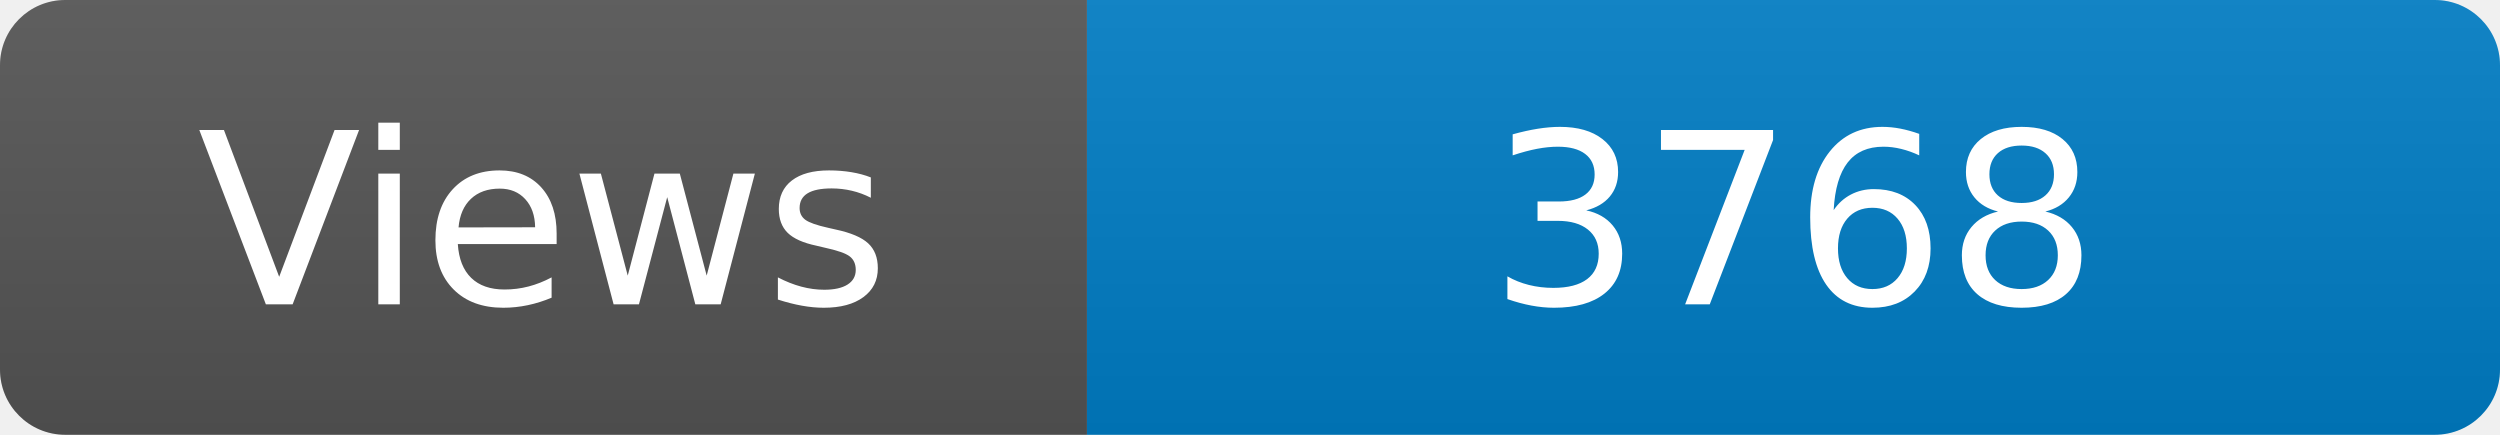
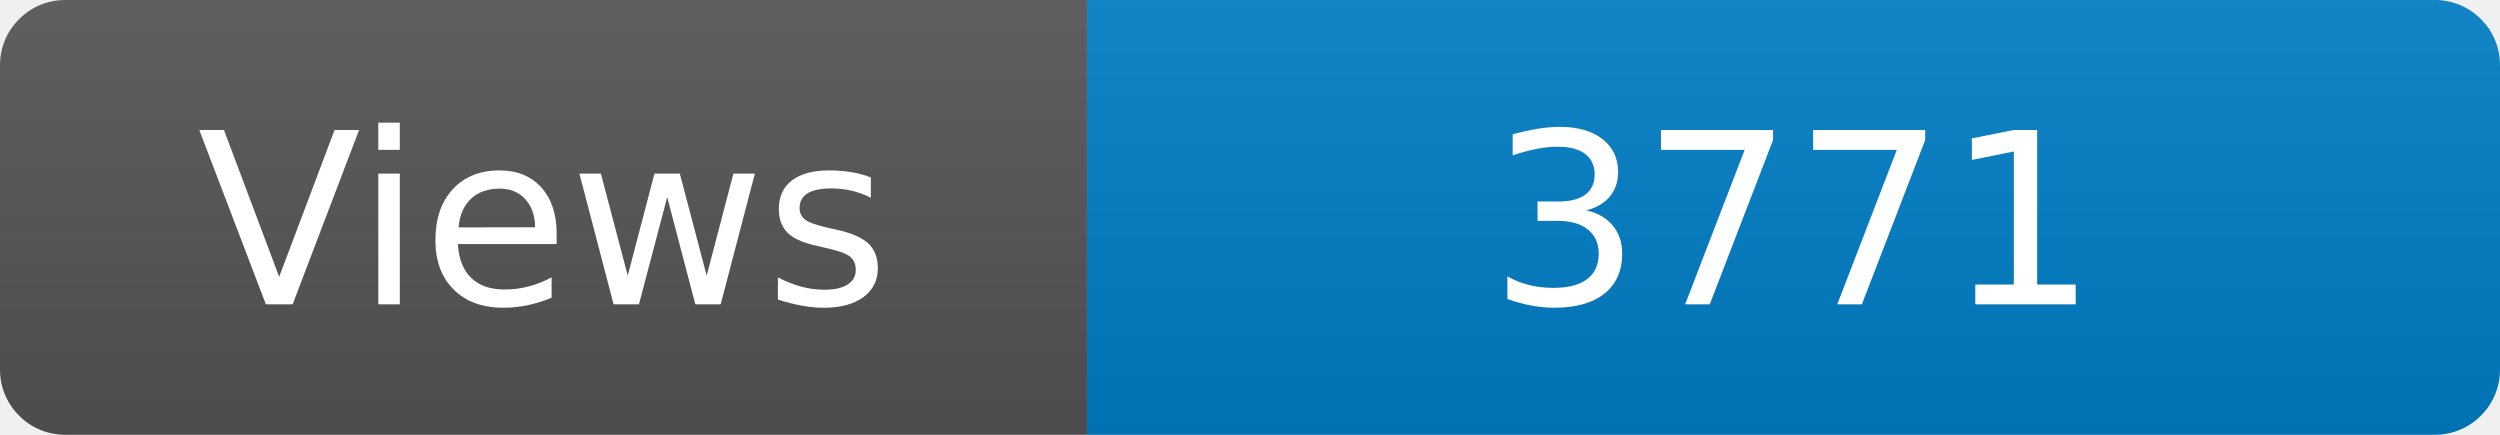
<svg xmlns="http://www.w3.org/2000/svg" width="115" height="20" role="img" aria-label="Maintained?: yes">
  <linearGradient id="s" x2="0" y2="100%">
    <stop offset="0" stop-color="#bbb" stop-opacity=".1" />
    <stop offset="1" stop-opacity=".1" />
  </linearGradient>
  <clipPath id="r">
    <rect width="115" height="20" rx="3" fill="#fff" />
  </clipPath>
  <g clip-path="url(#r)">
    <rect width="50" height="20" fill="#555" />
    <rect x="50" width="160" height="20" fill="#007ec6" />
    <rect width="115" height="20" fill="url(#s)" />
  </g>
  <g fill="#fff" text-anchor="middle" font-family="Verdana,Geneva,DejaVu Sans,sans-serif" font-size="110">
    <text x="250" y="140" transform="scale(.1)" fill="#fff">Views</text>
-     <text x="825" y="140" transform="scale(.1)" fill="#fff">3768</text>
+     <text x="825" y="140" transform="scale(.1)" fill="#fff">3771</text>
  </g>
</svg>
